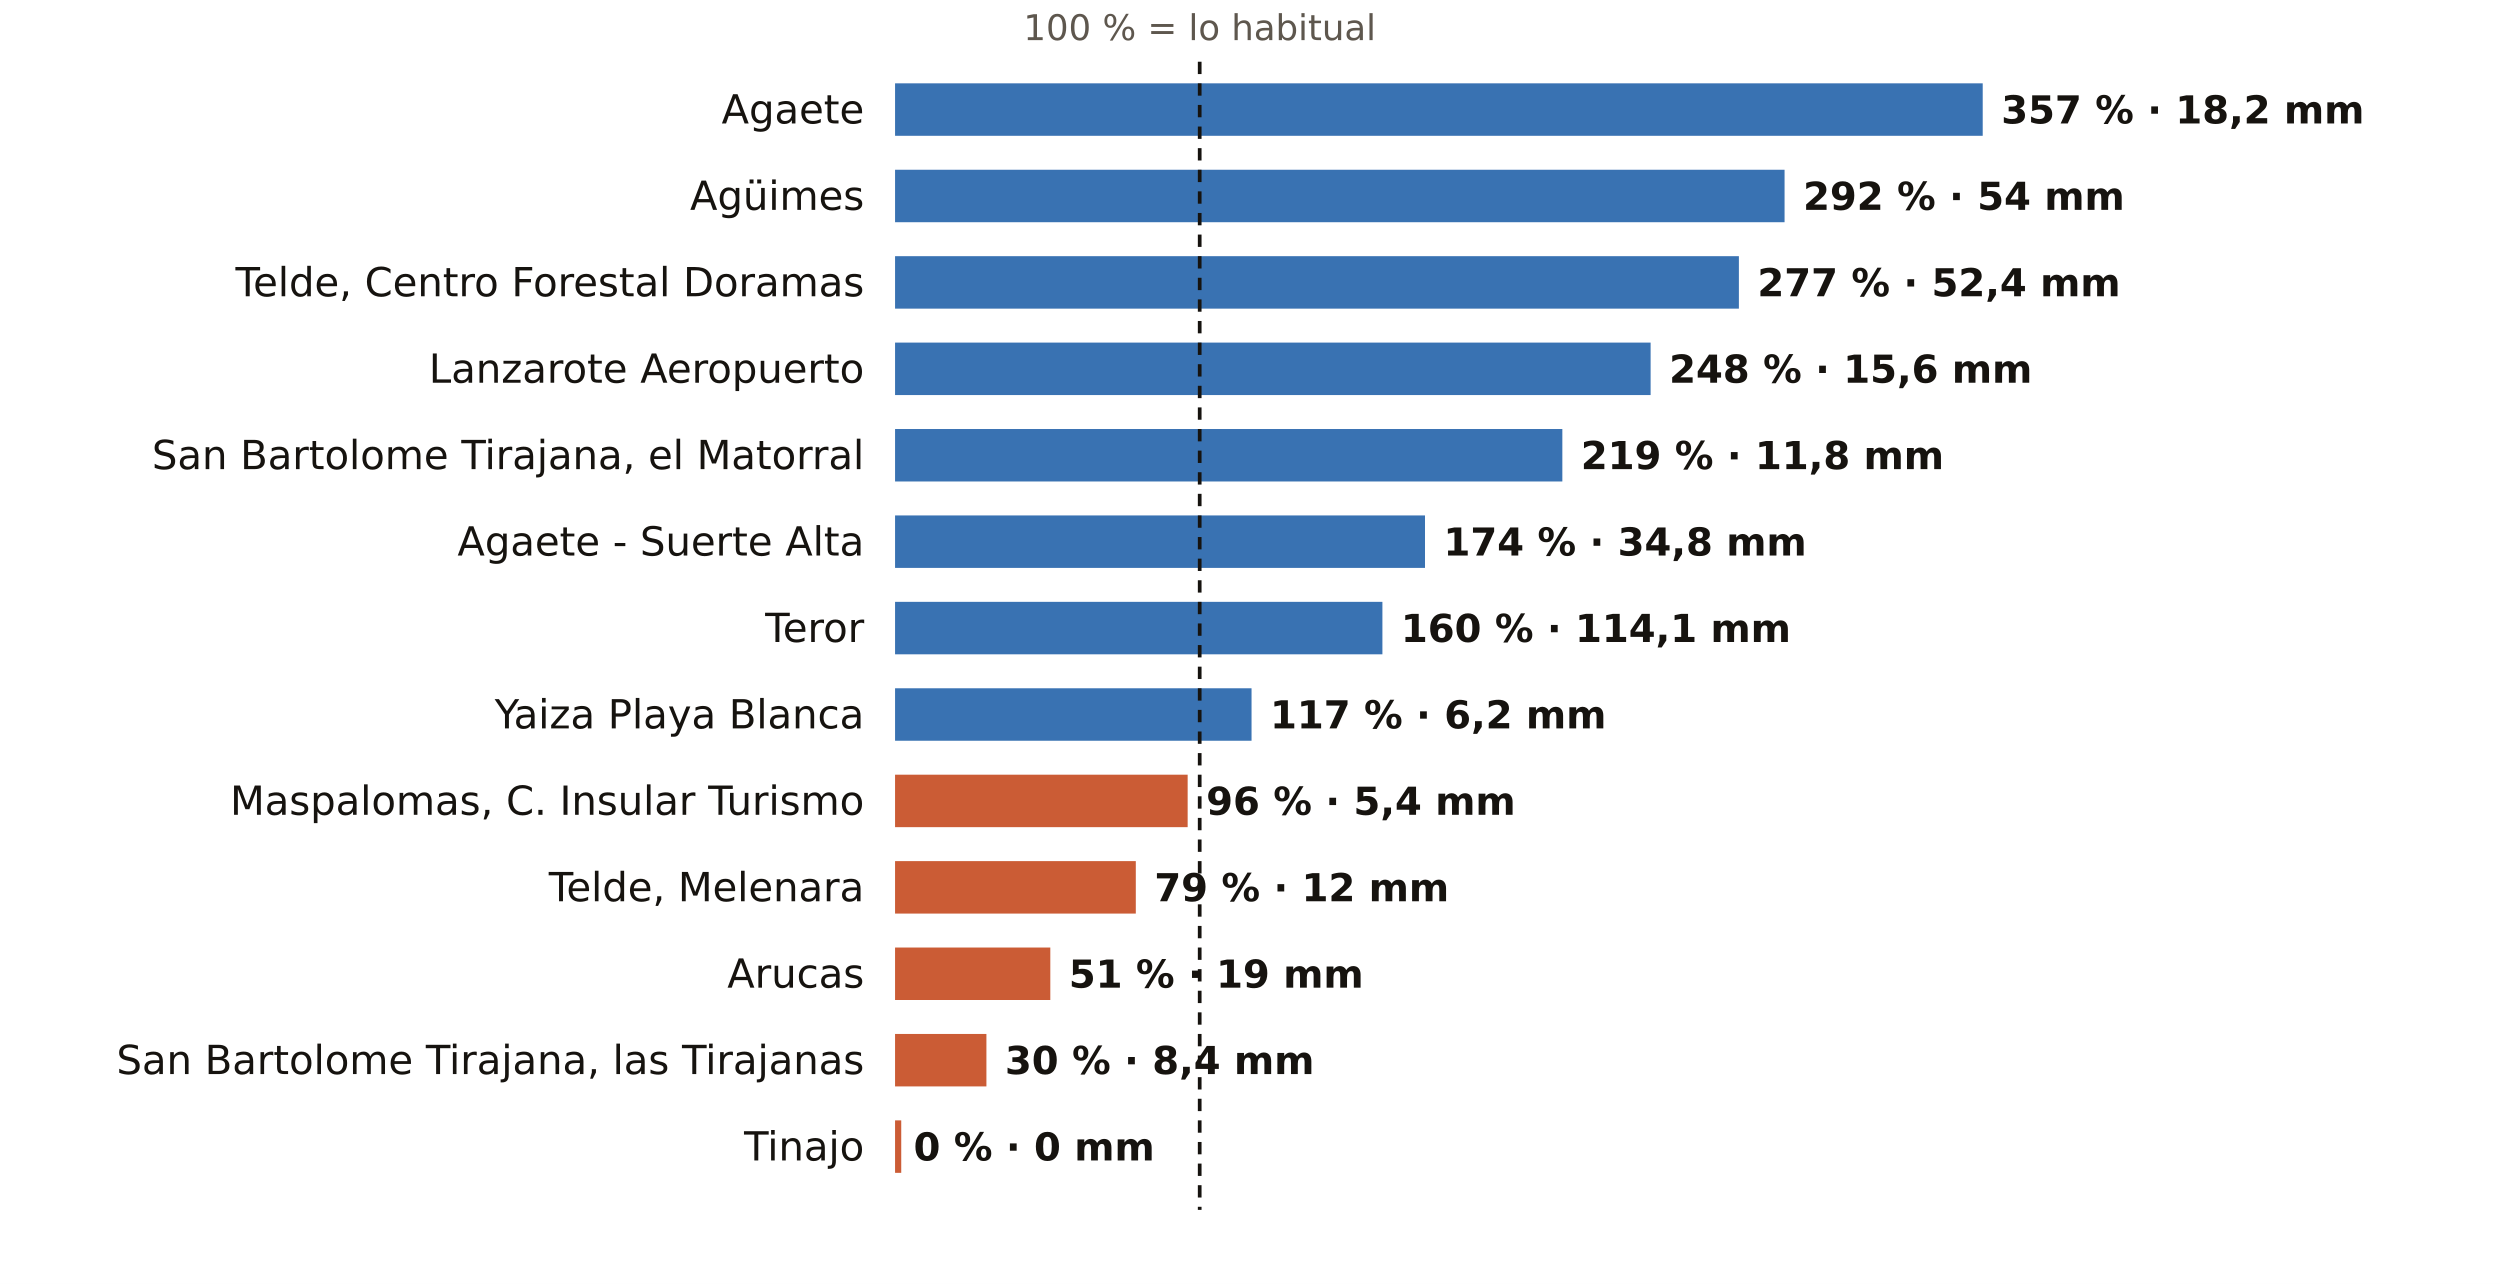
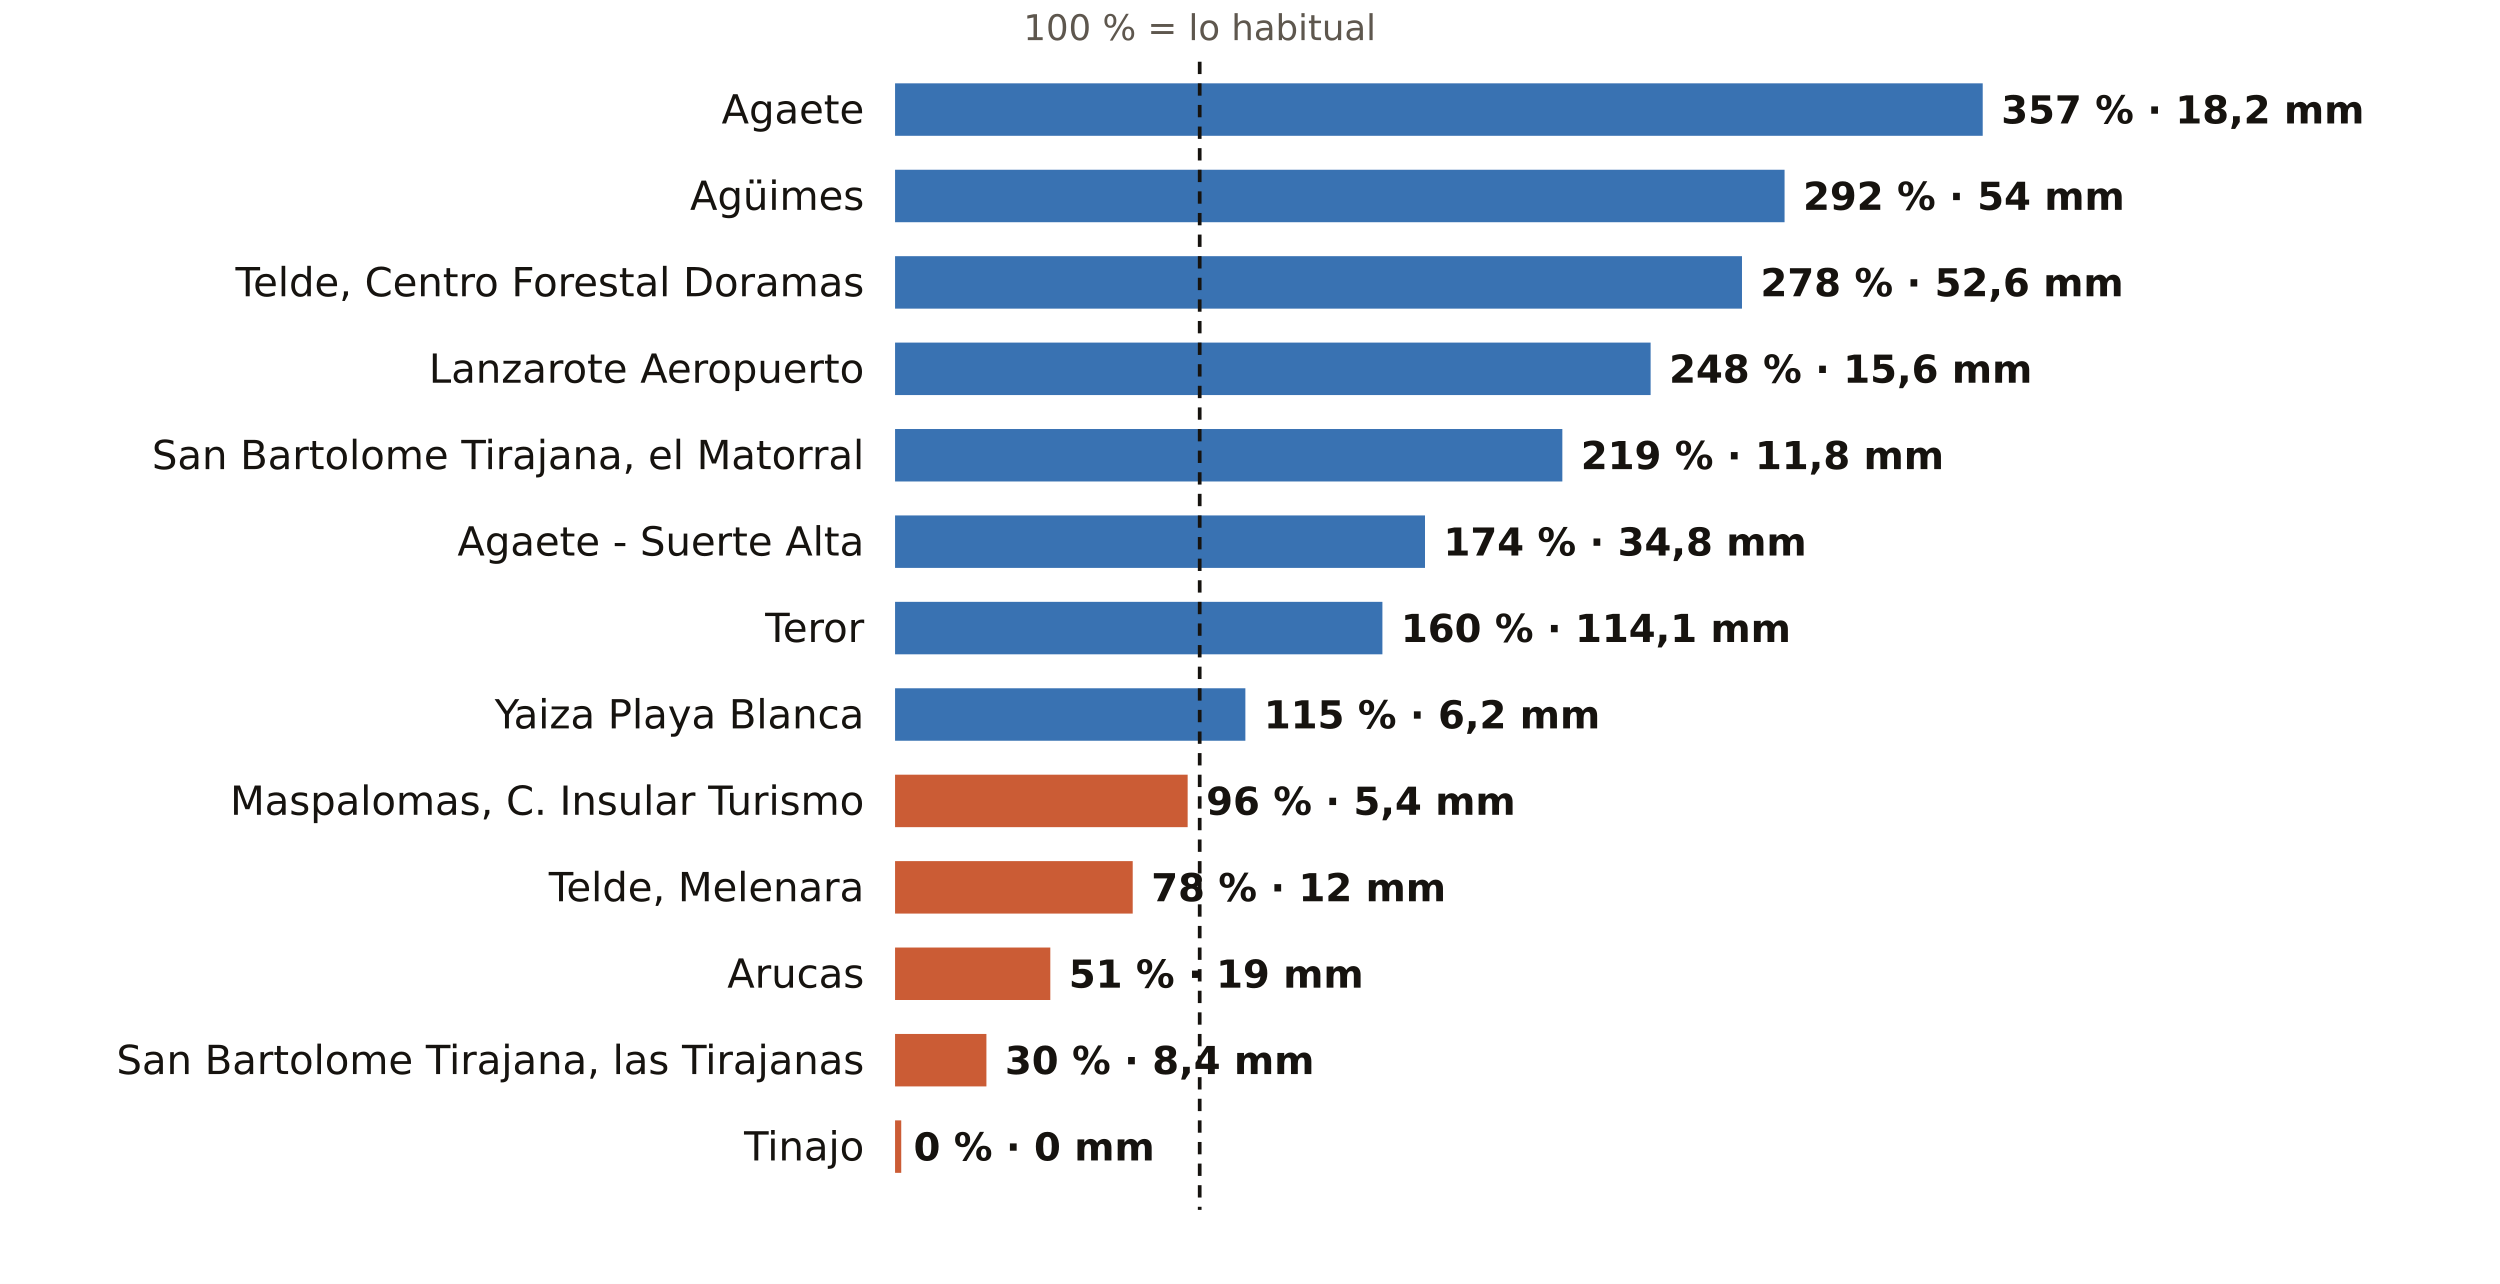
<svg xmlns="http://www.w3.org/2000/svg" viewBox="0 0 810 416" width="810" height="416" role="img" aria-label="El otoño en los pluviómetros de AEMET de Las Palmas: % de lo habitual">
  <rect width="810" height="416" fill="#FFFFFF" />
  <text x="388.7" y="13.0" font-size="11.5" fill="#5E574E" text-anchor="middle" font-weight="400" font-family="Public Sans, DejaVu Sans, Arial, sans-serif">100 % = lo habitual</text>
  <text x="280.0" y="40.0" font-size="13" fill="#16130F" text-anchor="end" font-weight="500" font-family="Public Sans, DejaVu Sans, Arial, sans-serif">Agaete</text>
  <rect x="290" y="27" width="352.4" height="17" fill="#1F5FA8" opacity="0.88" />
  <text x="648.4" y="40.0" font-size="12.5" fill="#16130F" text-anchor="start" font-weight="600" font-family="Public Sans, DejaVu Sans, Arial, sans-serif">357 % · 18,2 mm</text>
  <text x="280.0" y="68.0" font-size="13" fill="#16130F" text-anchor="end" font-weight="500" font-family="Public Sans, DejaVu Sans, Arial, sans-serif">Agüimes</text>
  <rect x="290" y="55" width="288.2" height="17" fill="#1F5FA8" opacity="0.88" />
  <text x="584.2" y="68.0" font-size="12.5" fill="#16130F" text-anchor="start" font-weight="600" font-family="Public Sans, DejaVu Sans, Arial, sans-serif">292 % · 54 mm</text>
  <text x="280.0" y="96.0" font-size="13" fill="#16130F" text-anchor="end" font-weight="500" font-family="Public Sans, DejaVu Sans, Arial, sans-serif">Telde, Centro Forestal Doramas</text>
-   <rect x="290" y="83" width="273.4" height="17" fill="#1F5FA8" opacity="0.88" />
-   <text x="569.4" y="96.0" font-size="12.5" fill="#16130F" text-anchor="start" font-weight="600" font-family="Public Sans, DejaVu Sans, Arial, sans-serif">277 % · 52,4 mm</text>
+   <rect x="290" y="83" width="274.4" height="17" fill="#1F5FA8" opacity="0.88" />
+   <text x="570.4" y="96.0" font-size="12.5" fill="#16130F" text-anchor="start" font-weight="600" font-family="Public Sans, DejaVu Sans, Arial, sans-serif">278 % · 52,6 mm</text>
  <text x="280.0" y="124.0" font-size="13" fill="#16130F" text-anchor="end" font-weight="500" font-family="Public Sans, DejaVu Sans, Arial, sans-serif">Lanzarote Aeropuerto</text>
  <rect x="290" y="111" width="244.8" height="17" fill="#1F5FA8" opacity="0.88" />
  <text x="540.8" y="124.0" font-size="12.5" fill="#16130F" text-anchor="start" font-weight="600" font-family="Public Sans, DejaVu Sans, Arial, sans-serif">248 % · 15,6 mm</text>
  <text x="280.0" y="152.0" font-size="13" fill="#16130F" text-anchor="end" font-weight="500" font-family="Public Sans, DejaVu Sans, Arial, sans-serif">San Bartolome Tirajana, el Matorral</text>
  <rect x="290" y="139" width="216.2" height="17" fill="#1F5FA8" opacity="0.88" />
  <text x="512.2" y="152.0" font-size="12.5" fill="#16130F" text-anchor="start" font-weight="600" font-family="Public Sans, DejaVu Sans, Arial, sans-serif">219 % · 11,8 mm</text>
  <text x="280.0" y="180.0" font-size="13" fill="#16130F" text-anchor="end" font-weight="500" font-family="Public Sans, DejaVu Sans, Arial, sans-serif">Agaete - Suerte Alta</text>
  <rect x="290" y="167" width="171.7" height="17" fill="#1F5FA8" opacity="0.88" />
  <text x="467.7" y="180.0" font-size="12.5" fill="#16130F" text-anchor="start" font-weight="600" font-family="Public Sans, DejaVu Sans, Arial, sans-serif">174 % · 34,8 mm</text>
  <text x="280.0" y="208.0" font-size="13" fill="#16130F" text-anchor="end" font-weight="500" font-family="Public Sans, DejaVu Sans, Arial, sans-serif">Teror</text>
  <rect x="290" y="195" width="157.9" height="17" fill="#1F5FA8" opacity="0.88" />
  <text x="453.9" y="208.0" font-size="12.5" fill="#16130F" text-anchor="start" font-weight="600" font-family="Public Sans, DejaVu Sans, Arial, sans-serif">160 % · 114,1 mm</text>
  <text x="280.0" y="236.0" font-size="13" fill="#16130F" text-anchor="end" font-weight="500" font-family="Public Sans, DejaVu Sans, Arial, sans-serif">Yaiza Playa Blanca</text>
-   <rect x="290" y="223" width="115.5" height="17" fill="#1F5FA8" opacity="0.88" />
-   <text x="411.5" y="236.0" font-size="12.5" fill="#16130F" text-anchor="start" font-weight="600" font-family="Public Sans, DejaVu Sans, Arial, sans-serif">117 % · 6,2 mm</text>
+   <rect x="290" y="223" width="113.5" height="17" fill="#1F5FA8" opacity="0.88" />
+   <text x="409.5" y="236.0" font-size="12.5" fill="#16130F" text-anchor="start" font-weight="600" font-family="Public Sans, DejaVu Sans, Arial, sans-serif">115 % · 6,2 mm</text>
  <text x="280.0" y="264.0" font-size="13" fill="#16130F" text-anchor="end" font-weight="500" font-family="Public Sans, DejaVu Sans, Arial, sans-serif">Maspalomas, C. Insular Turismo</text>
  <rect x="290" y="251" width="94.8" height="17" fill="#C4461A" opacity="0.88" />
  <text x="390.8" y="264.0" font-size="12.5" fill="#16130F" text-anchor="start" font-weight="600" font-family="Public Sans, DejaVu Sans, Arial, sans-serif">96 % · 5,4 mm</text>
  <text x="280.0" y="292.0" font-size="13" fill="#16130F" text-anchor="end" font-weight="500" font-family="Public Sans, DejaVu Sans, Arial, sans-serif">Telde, Melenara</text>
-   <rect x="290" y="279" width="78.0" height="17" fill="#C4461A" opacity="0.88" />
-   <text x="374.0" y="292.0" font-size="12.5" fill="#16130F" text-anchor="start" font-weight="600" font-family="Public Sans, DejaVu Sans, Arial, sans-serif">79 % · 12 mm</text>
+   <rect x="290" y="279" width="77.0" height="17" fill="#C4461A" opacity="0.88" />
+   <text x="373.0" y="292.0" font-size="12.5" fill="#16130F" text-anchor="start" font-weight="600" font-family="Public Sans, DejaVu Sans, Arial, sans-serif">78 % · 12 mm</text>
  <text x="280.0" y="320.0" font-size="13" fill="#16130F" text-anchor="end" font-weight="500" font-family="Public Sans, DejaVu Sans, Arial, sans-serif">Arucas</text>
  <rect x="290" y="307" width="50.3" height="17" fill="#C4461A" opacity="0.88" />
  <text x="346.3" y="320.0" font-size="12.5" fill="#16130F" text-anchor="start" font-weight="600" font-family="Public Sans, DejaVu Sans, Arial, sans-serif">51 % · 19 mm</text>
  <text x="280.0" y="348.0" font-size="13" fill="#16130F" text-anchor="end" font-weight="500" font-family="Public Sans, DejaVu Sans, Arial, sans-serif">San Bartolome Tirajana, las Tirajanas</text>
  <rect x="290" y="335" width="29.6" height="17" fill="#C4461A" opacity="0.88" />
  <text x="325.6" y="348.0" font-size="12.5" fill="#16130F" text-anchor="start" font-weight="600" font-family="Public Sans, DejaVu Sans, Arial, sans-serif">30 % · 8,4 mm</text>
  <text x="280.0" y="376.0" font-size="13" fill="#16130F" text-anchor="end" font-weight="500" font-family="Public Sans, DejaVu Sans, Arial, sans-serif">Tinajo</text>
  <rect x="290" y="363" width="2.0" height="17" fill="#C4461A" opacity="0.88" />
  <text x="296.0" y="376.0" font-size="12.5" fill="#16130F" text-anchor="start" font-weight="600" font-family="Public Sans, DejaVu Sans, Arial, sans-serif">0 % · 0 mm</text>
  <line x1="388.7" x2="388.7" y1="20" y2="392" stroke="#16130F" stroke-width="1.2" stroke-dasharray="4 3" />
</svg>
